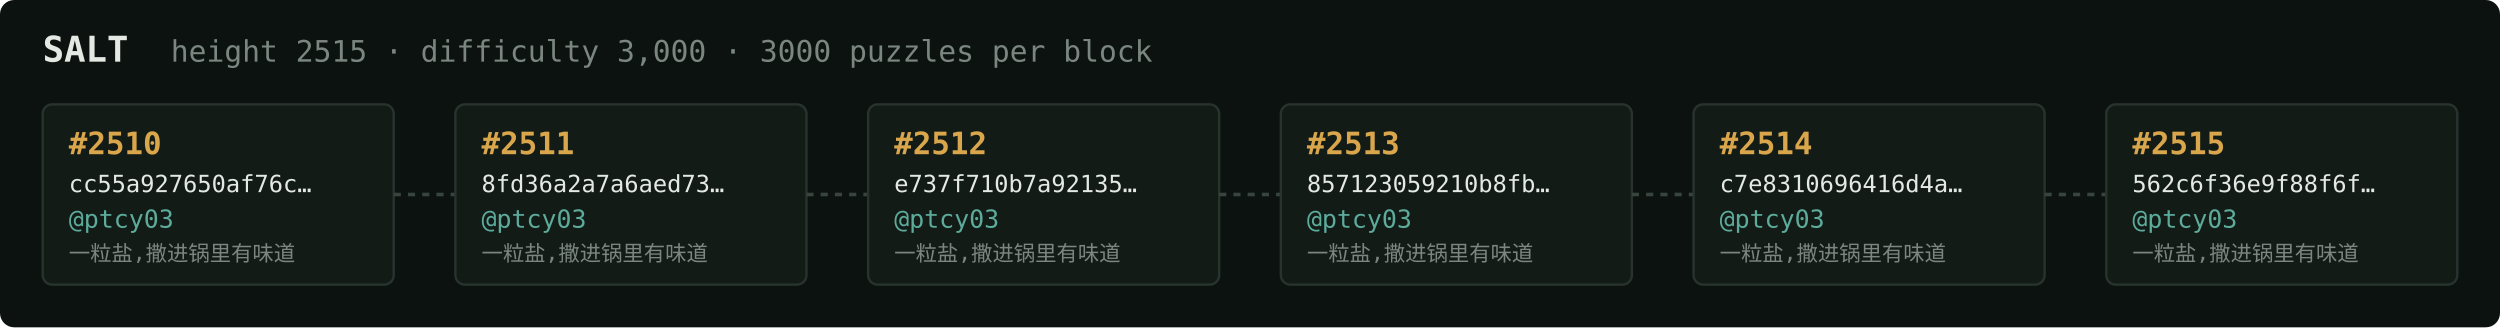
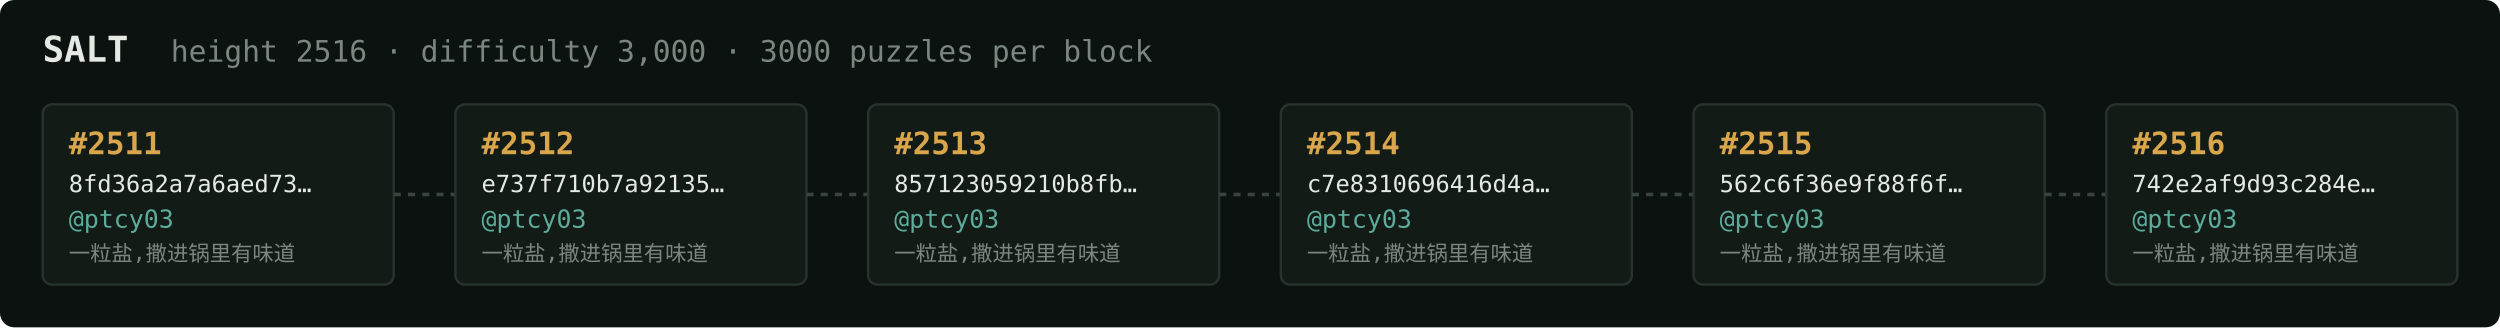
<svg xmlns="http://www.w3.org/2000/svg" width="1054" height="138" viewBox="0 0 1054 138" font-family="ui-monospace,SFMono-Regular,Menlo,monospace">
  <rect fill="#0c1210" width="1054" height="138" rx="6" />
  <text x="18" y="26" fill="#e5e9e3" font-size="15" font-weight="700">SALT</text>
-   <text x="72" y="26" fill="#7a867f" font-size="12.5">height 2515 · difficulty 3,000 · 3000 puzzles per block</text>
+   <text x="72" y="26" fill="#7a867f" font-size="12.5">height 2516 · difficulty 3,000 · 3000 puzzles per block</text>
  <rect x="18" y="44" width="148" height="76" rx="4" fill="#131b17" stroke="#28332e" stroke-width="1" />
-   <text x="29" y="65" fill="#d9a64c" font-size="13" font-weight="700">#2510</text>
-   <text x="29" y="81" fill="#e5e9e3" font-size="10">cc55a927650af76c…</text>
+   <text x="29" y="65" fill="#d9a64c" font-size="13" font-weight="700">#2511</text>
+   <text x="29" y="81" fill="#e5e9e3" font-size="10">8fd36a2a7a6aed73…</text>
  <text x="29" y="96" fill="#5cab9b" font-size="10.5">@ptcy03</text>
  <text x="29" y="110" fill="#7a867f" font-size="9">一粒盐,撒进锅里有味道</text>
  <line x1="166" y1="82.0" x2="192" y2="82.0" stroke="#38443e" stroke-width="1.5" stroke-dasharray="3 3" />
  <rect x="192" y="44" width="148" height="76" rx="4" fill="#131b17" stroke="#28332e" stroke-width="1" />
-   <text x="203" y="65" fill="#d9a64c" font-size="13" font-weight="700">#2511</text>
-   <text x="203" y="81" fill="#e5e9e3" font-size="10">8fd36a2a7a6aed73…</text>
+   <text x="203" y="65" fill="#d9a64c" font-size="13" font-weight="700">#2512</text>
+   <text x="203" y="81" fill="#e5e9e3" font-size="10">e737f710b7a92135…</text>
  <text x="203" y="96" fill="#5cab9b" font-size="10.5">@ptcy03</text>
  <text x="203" y="110" fill="#7a867f" font-size="9">一粒盐,撒进锅里有味道</text>
  <line x1="340" y1="82.0" x2="366" y2="82.0" stroke="#38443e" stroke-width="1.5" stroke-dasharray="3 3" />
  <rect x="366" y="44" width="148" height="76" rx="4" fill="#131b17" stroke="#28332e" stroke-width="1" />
-   <text x="377" y="65" fill="#d9a64c" font-size="13" font-weight="700">#2512</text>
-   <text x="377" y="81" fill="#e5e9e3" font-size="10">e737f710b7a92135…</text>
+   <text x="377" y="65" fill="#d9a64c" font-size="13" font-weight="700">#2513</text>
+   <text x="377" y="81" fill="#e5e9e3" font-size="10">857123059210b8fb…</text>
  <text x="377" y="96" fill="#5cab9b" font-size="10.5">@ptcy03</text>
  <text x="377" y="110" fill="#7a867f" font-size="9">一粒盐,撒进锅里有味道</text>
  <line x1="514" y1="82.0" x2="540" y2="82.0" stroke="#38443e" stroke-width="1.5" stroke-dasharray="3 3" />
  <rect x="540" y="44" width="148" height="76" rx="4" fill="#131b17" stroke="#28332e" stroke-width="1" />
-   <text x="551" y="65" fill="#d9a64c" font-size="13" font-weight="700">#2513</text>
-   <text x="551" y="81" fill="#e5e9e3" font-size="10">857123059210b8fb…</text>
+   <text x="551" y="65" fill="#d9a64c" font-size="13" font-weight="700">#2514</text>
+   <text x="551" y="81" fill="#e5e9e3" font-size="10">c7e8310696416d4a…</text>
  <text x="551" y="96" fill="#5cab9b" font-size="10.5">@ptcy03</text>
  <text x="551" y="110" fill="#7a867f" font-size="9">一粒盐,撒进锅里有味道</text>
  <line x1="688" y1="82.0" x2="714" y2="82.0" stroke="#38443e" stroke-width="1.5" stroke-dasharray="3 3" />
  <rect x="714" y="44" width="148" height="76" rx="4" fill="#131b17" stroke="#28332e" stroke-width="1" />
-   <text x="725" y="65" fill="#d9a64c" font-size="13" font-weight="700">#2514</text>
-   <text x="725" y="81" fill="#e5e9e3" font-size="10">c7e8310696416d4a…</text>
+   <text x="725" y="65" fill="#d9a64c" font-size="13" font-weight="700">#2515</text>
+   <text x="725" y="81" fill="#e5e9e3" font-size="10">562c6f36e9f88f6f…</text>
  <text x="725" y="96" fill="#5cab9b" font-size="10.5">@ptcy03</text>
  <text x="725" y="110" fill="#7a867f" font-size="9">一粒盐,撒进锅里有味道</text>
  <line x1="862" y1="82.0" x2="888" y2="82.0" stroke="#38443e" stroke-width="1.5" stroke-dasharray="3 3" />
  <rect x="888" y="44" width="148" height="76" rx="4" fill="#131b17" stroke="#28332e" stroke-width="1" />
-   <text x="899" y="65" fill="#d9a64c" font-size="13" font-weight="700">#2515</text>
-   <text x="899" y="81" fill="#e5e9e3" font-size="10">562c6f36e9f88f6f…</text>
+   <text x="899" y="65" fill="#d9a64c" font-size="13" font-weight="700">#2516</text>
+   <text x="899" y="81" fill="#e5e9e3" font-size="10">742e2af9d93c284e…</text>
  <text x="899" y="96" fill="#5cab9b" font-size="10.5">@ptcy03</text>
  <text x="899" y="110" fill="#7a867f" font-size="9">一粒盐,撒进锅里有味道</text>
</svg>
